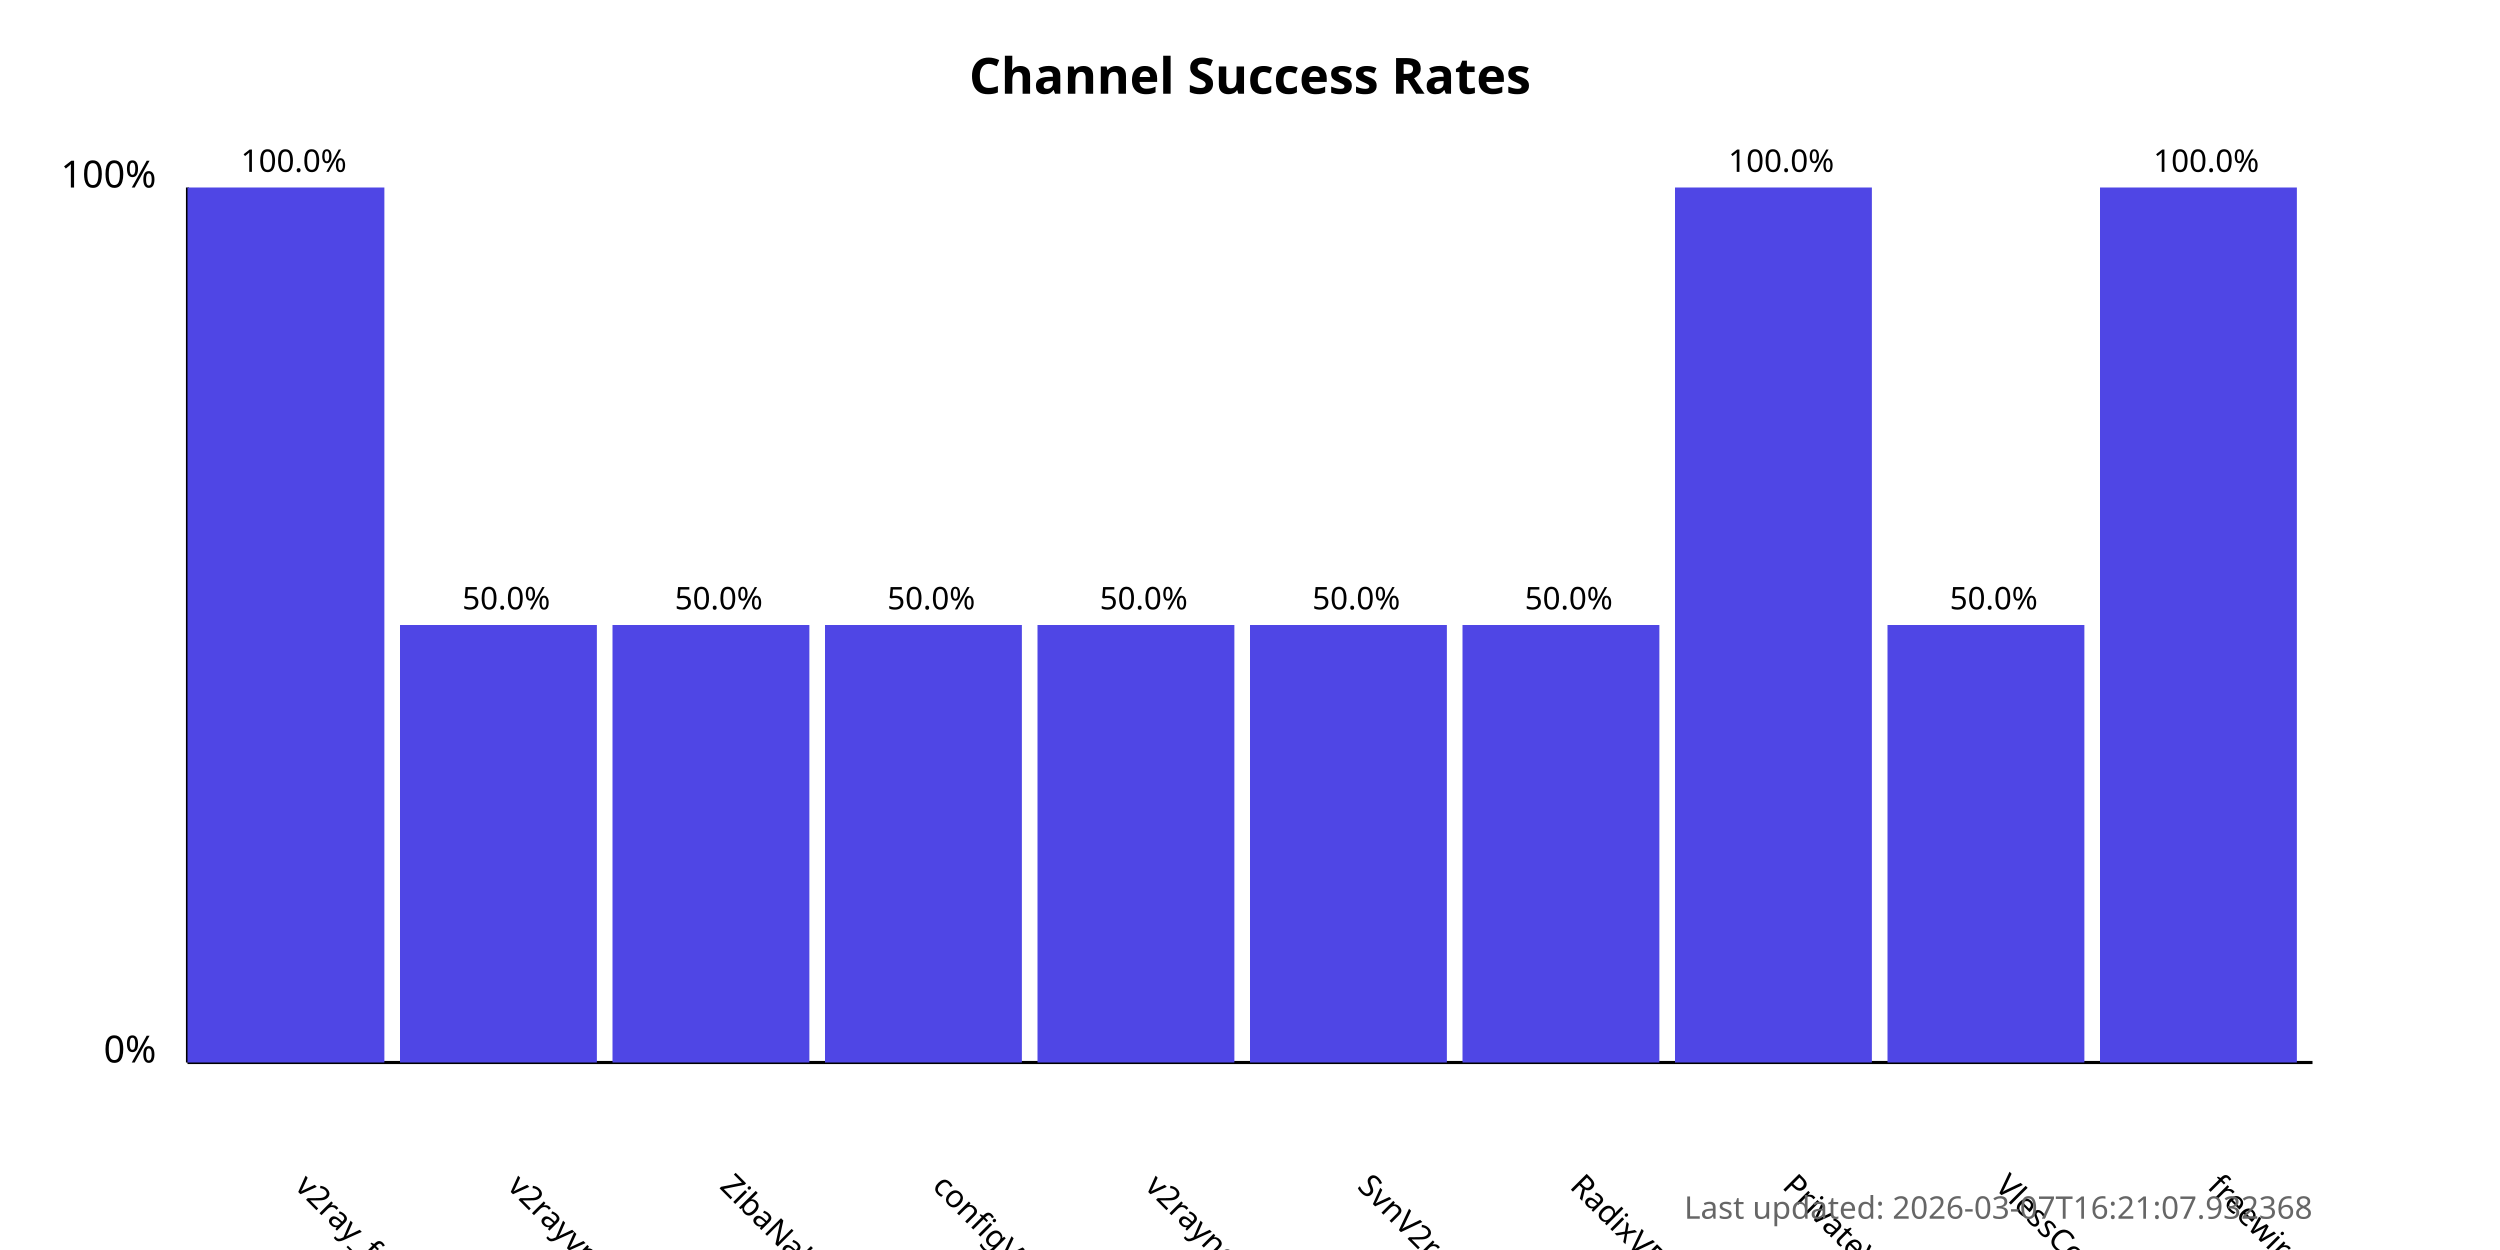
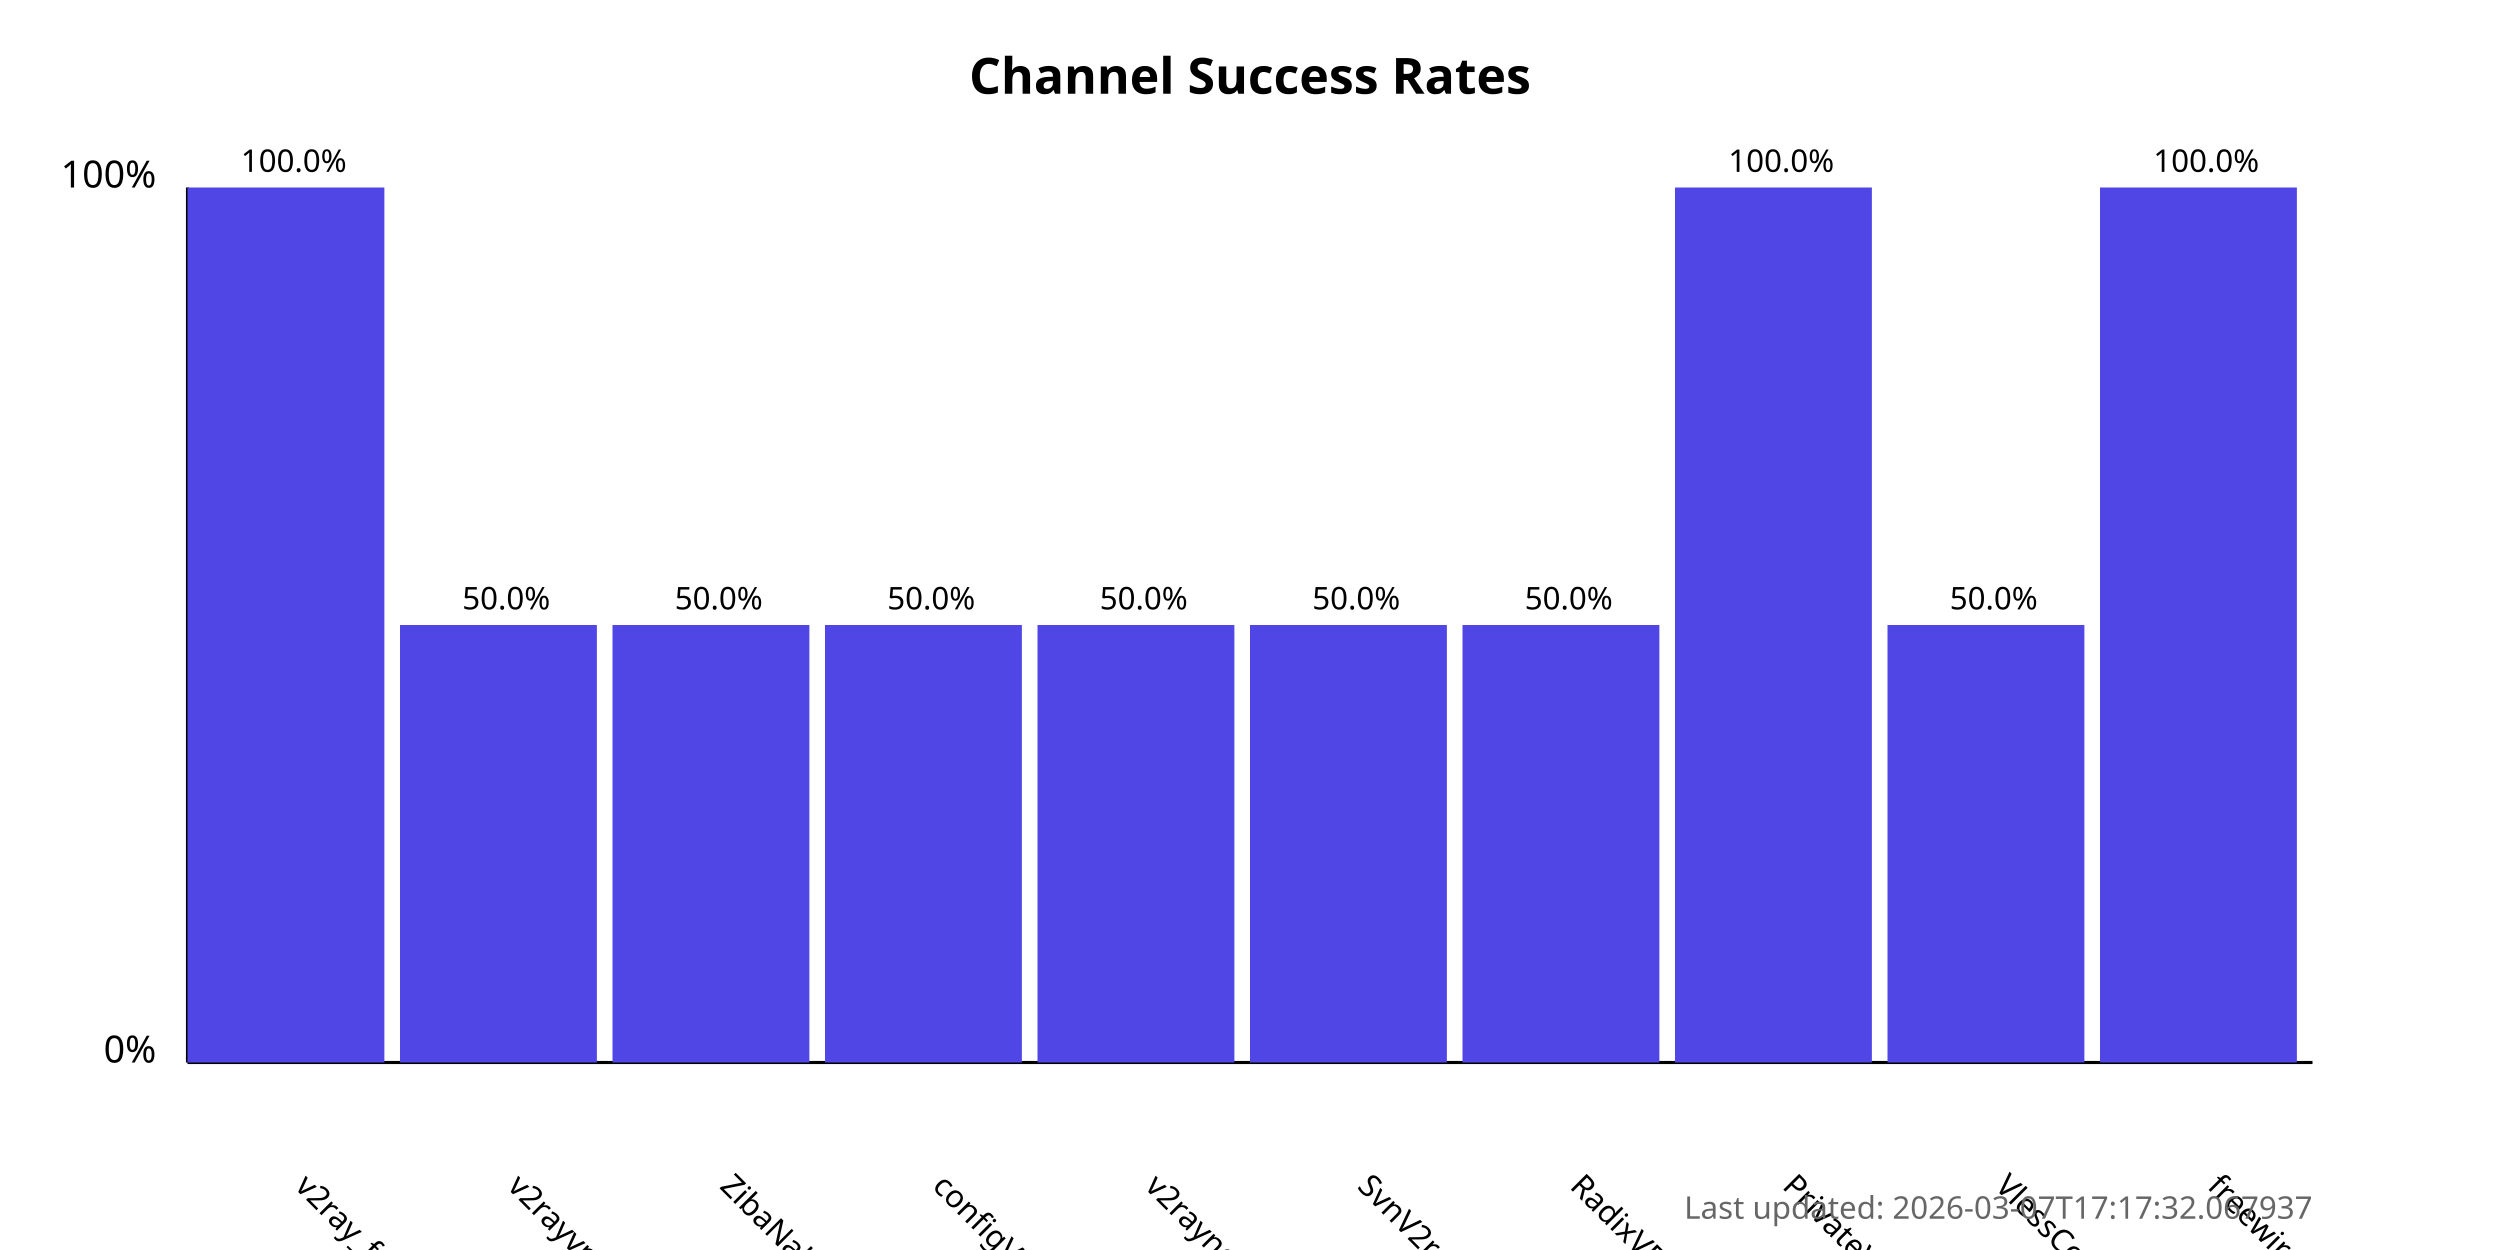
<svg xmlns="http://www.w3.org/2000/svg" width="800" height="400">
  <style>
            .chart-title { font: bold 16px sans-serif; }
            .axis-label { font: 12px sans-serif; }
            .tick-label { font: 10px sans-serif; }
            .bar { fill: #4f46e5; }
            .bar:hover { fill: #6366f1; }
            .timestamp { font: 10px sans-serif; fill: #666; }
        </style>
  <text x="400.0" y="30" text-anchor="middle" class="chart-title">
            Channel Success Rates
        </text>
  <line x1="60" y1="340" x2="60" y2="60" stroke="black" stroke-width="1" />
  <line x1="60" y1="340" x2="740" y2="340" stroke="black" stroke-width="1" />
  <text x="50" y="340" text-anchor="end" class="axis-label">0%</text>
  <text x="50" y="60" text-anchor="end" class="axis-label">100%</text>
  <g>
    <rect x="60" y="60.0" width="63.0" height="280.0" class="bar" />
    <text x="94.0" y="380" transform="rotate(45, 94.0, 380)" text-anchor="start" class="tick-label">
                v2ray_free_conf
            </text>
    <text x="94.0" y="55.0" text-anchor="middle" class="tick-label">
                100.0%
            </text>
  </g>
  <g>
    <rect x="128.0" y="200.0" width="63.0" height="140.0" class="bar" />
    <text x="162.0" y="380" transform="rotate(45, 162.0, 380)" text-anchor="start" class="tick-label">
                v2rayvpno
            </text>
    <text x="162.0" y="195.0" text-anchor="middle" class="tick-label">
                50.0%
            </text>
  </g>
  <g>
    <rect x="196.0" y="200.0" width="63.0" height="140.0" class="bar" />
    <text x="230.0" y="380" transform="rotate(45, 230.0, 380)" text-anchor="start" class="tick-label">
                ZibaNabz
            </text>
    <text x="230.0" y="195.0" text-anchor="middle" class="tick-label">
                50.0%
            </text>
  </g>
  <g>
    <rect x="264.0" y="200.0" width="63.0" height="140.0" class="bar" />
    <text x="298.0" y="380" transform="rotate(45, 298.0, 380)" text-anchor="start" class="tick-label">
                configV2rayForFree
            </text>
    <text x="298.0" y="195.0" text-anchor="middle" class="tick-label">
                50.0%
            </text>
  </g>
  <g>
    <rect x="332.0" y="200.0" width="63.0" height="140.0" class="bar" />
    <text x="366.0" y="380" transform="rotate(45, 366.0, 380)" text-anchor="start" class="tick-label">
                v2rayngvpn
            </text>
    <text x="366.0" y="195.0" text-anchor="middle" class="tick-label">
                50.0%
            </text>
  </g>
  <g>
    <rect x="400.0" y="200.0" width="63.0" height="140.0" class="bar" />
    <text x="434.0" y="380" transform="rotate(45, 434.0, 380)" text-anchor="start" class="tick-label">
                SvnV2ray
            </text>
    <text x="434.0" y="195.0" text-anchor="middle" class="tick-label">
                50.0%
            </text>
  </g>
  <g>
    <rect x="468.0" y="200.0" width="63.0" height="140.0" class="bar" />
    <text x="502.0" y="380" transform="rotate(45, 502.0, 380)" text-anchor="start" class="tick-label">
                RadixVPN
            </text>
    <text x="502.0" y="195.0" text-anchor="middle" class="tick-label">
                50.0%
            </text>
  </g>
  <g>
    <rect x="536.0" y="60.0" width="63.0" height="280.0" class="bar" />
    <text x="570.0" y="380" transform="rotate(45, 570.0, 380)" text-anchor="start" class="tick-label">
                PrivateVPNs
            </text>
    <text x="570.0" y="55.0" text-anchor="middle" class="tick-label">
                100.0%
            </text>
  </g>
  <g>
    <rect x="604.0" y="200.0" width="63.0" height="140.0" class="bar" />
    <text x="638.0" y="380" transform="rotate(45, 638.0, 380)" text-anchor="start" class="tick-label">
                VlessConfig
            </text>
    <text x="638.0" y="195.0" text-anchor="middle" class="tick-label">
                50.0%
            </text>
  </g>
  <g>
    <rect x="672.0" y="60.0" width="63.0" height="280.0" class="bar" />
    <text x="706.0" y="380" transform="rotate(45, 706.0, 380)" text-anchor="start" class="tick-label">
                freewireguard
            </text>
    <text x="706.0" y="55.0" text-anchor="middle" class="tick-label">
                100.0%
            </text>
  </g>
  <text x="740" y="390" text-anchor="end" class="timestamp">
-             Last updated: 2026-03-07T16:21:07.932368
+             Last updated: 2026-03-07T17:17:32.067937
        </text>
</svg>
